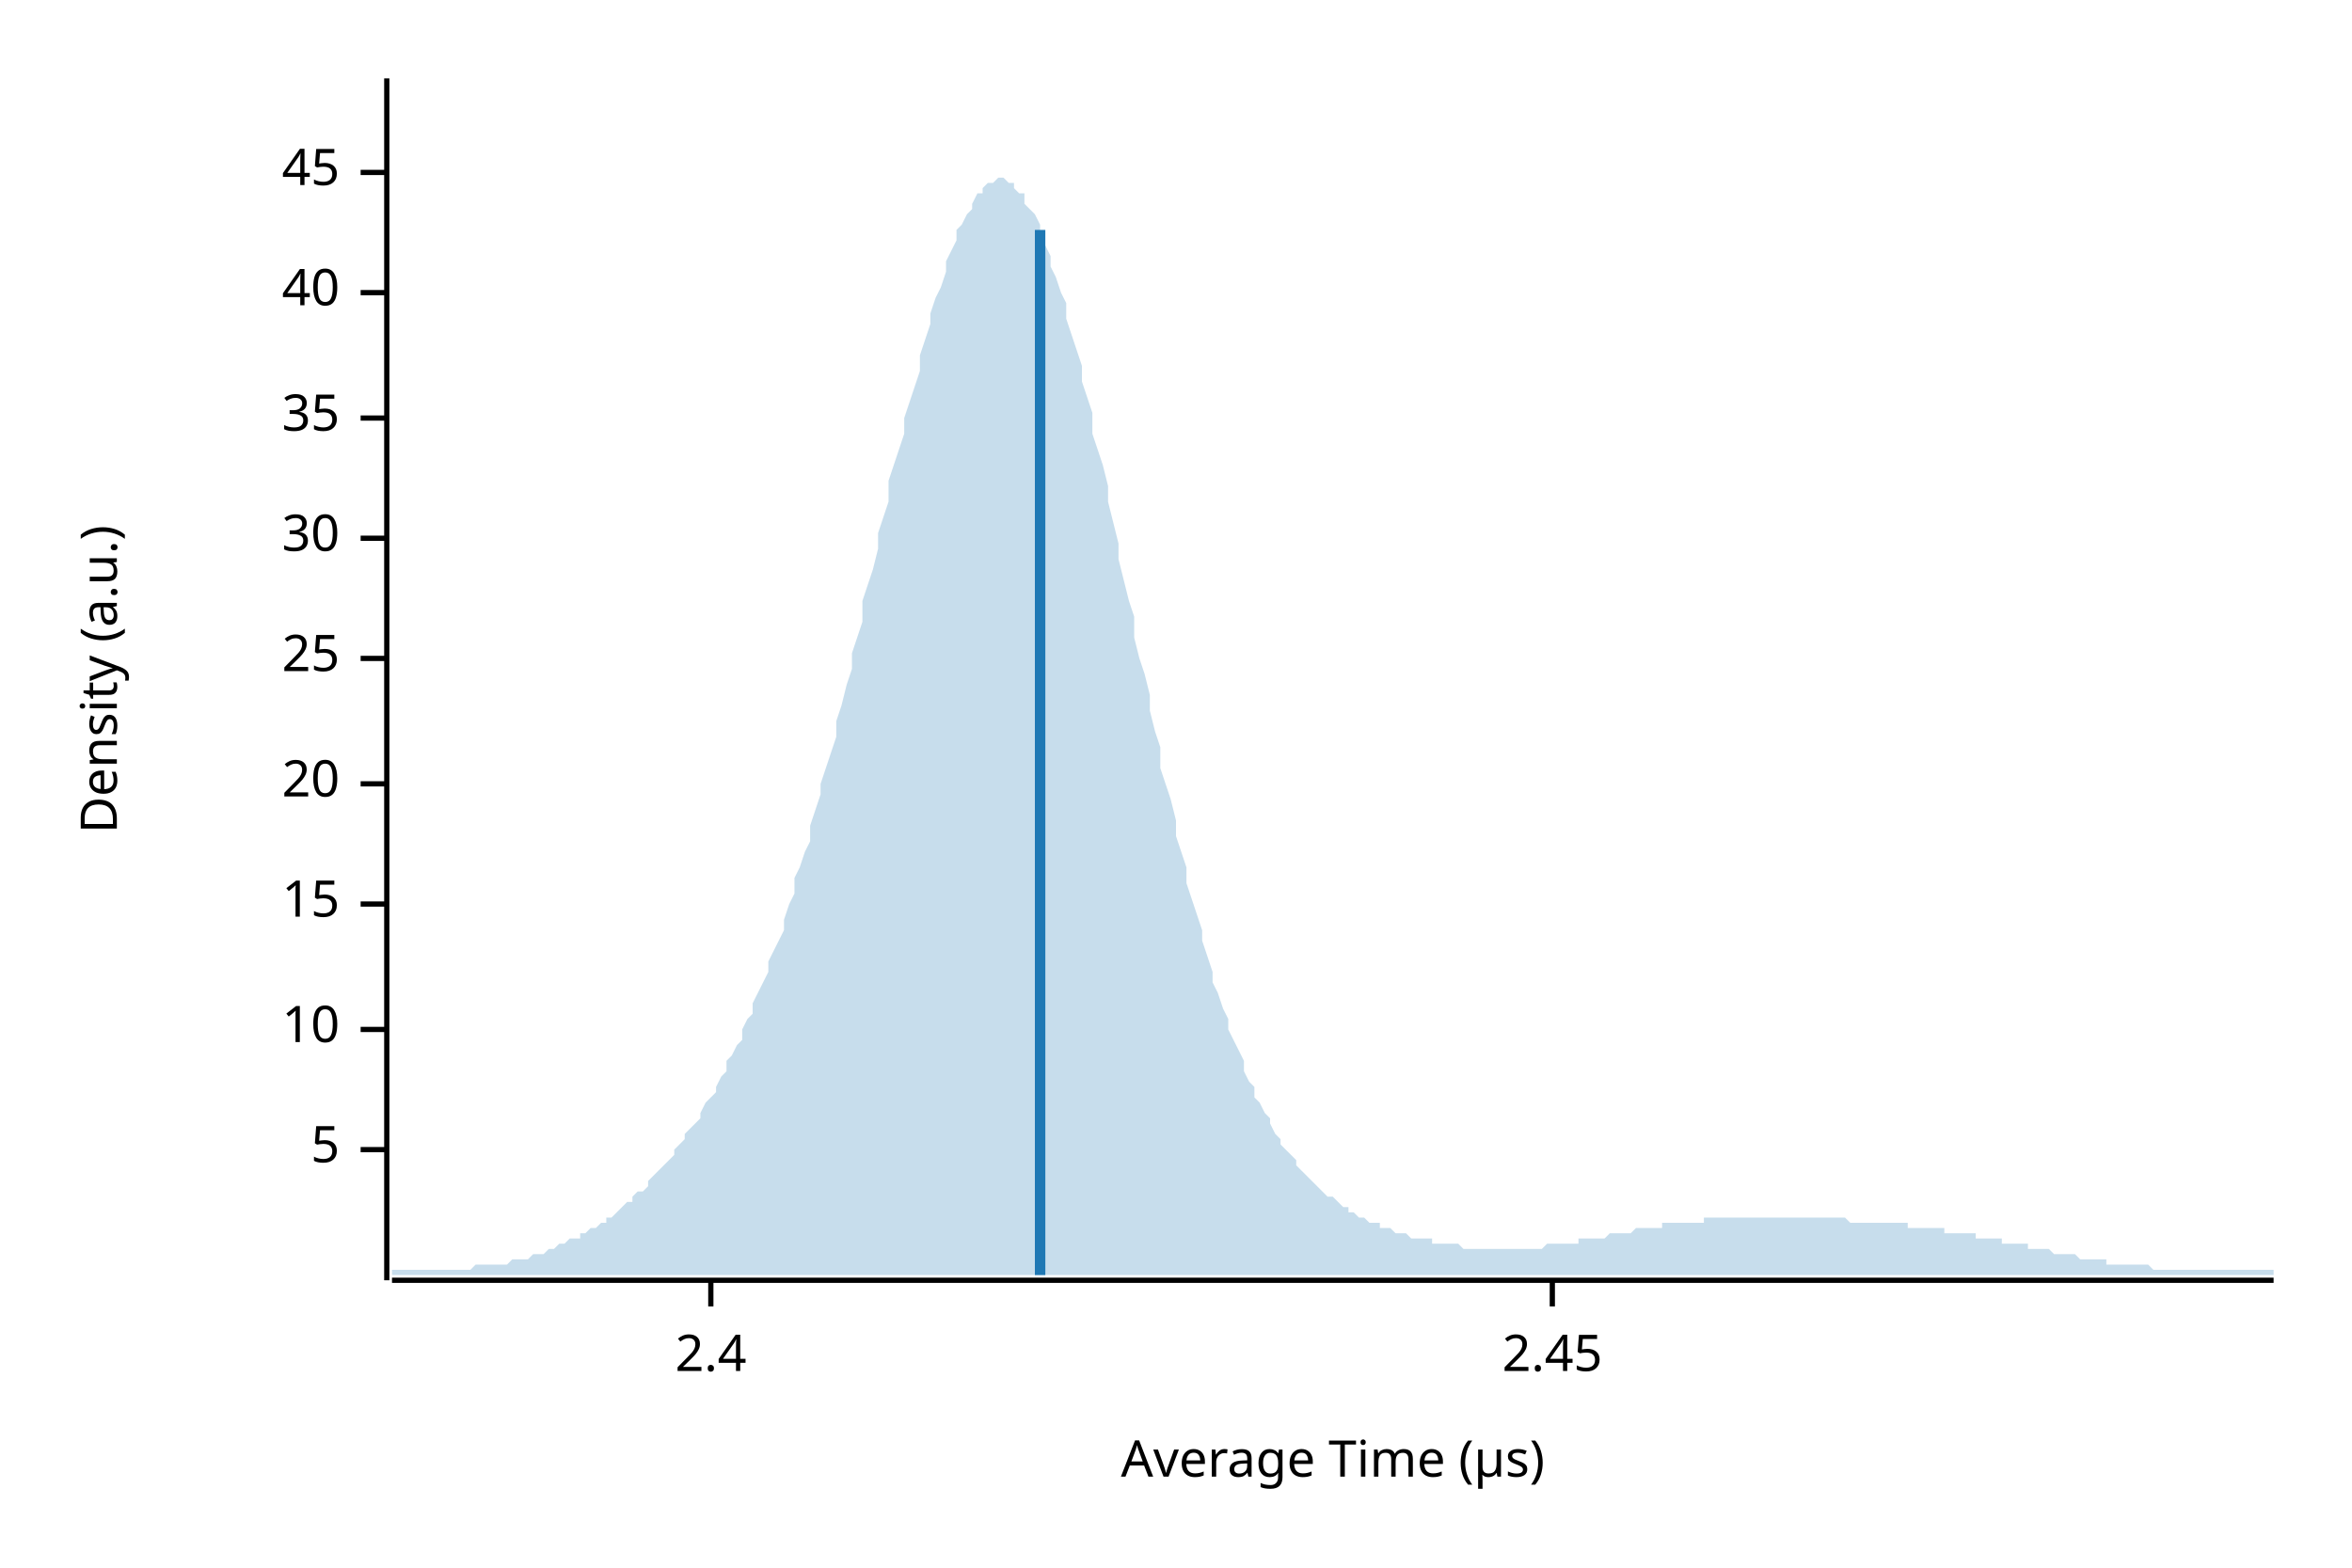
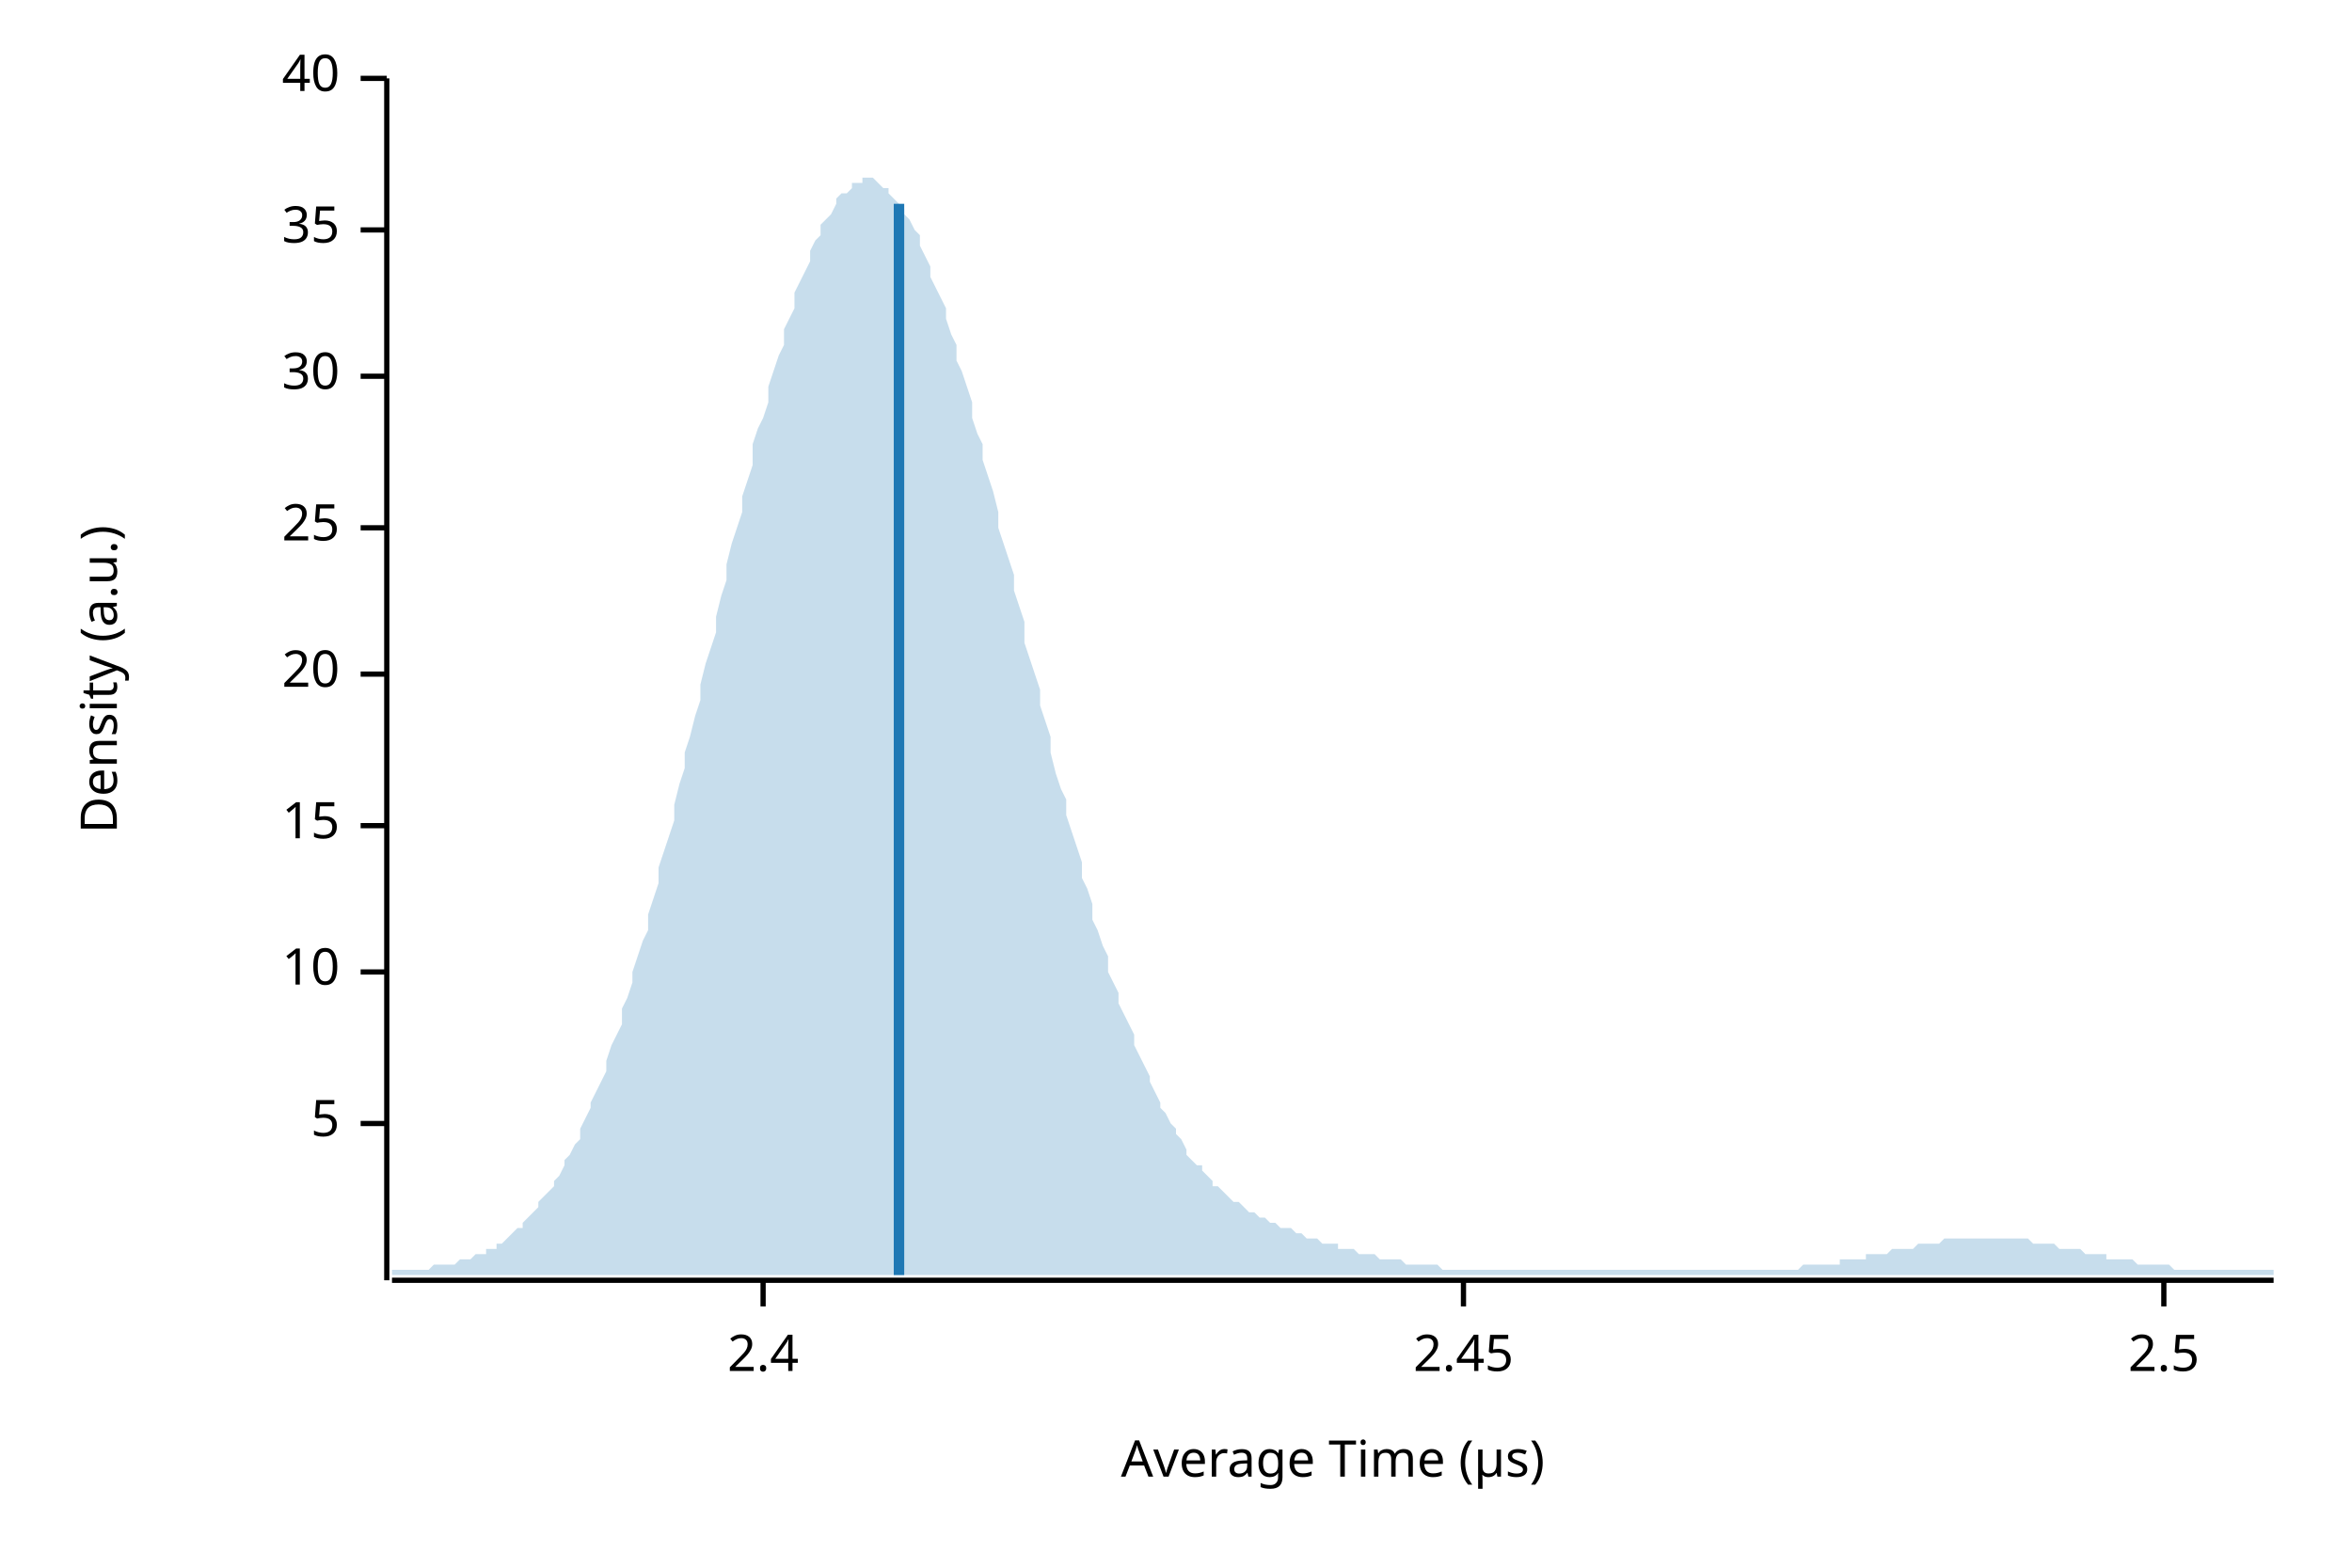
<svg xmlns="http://www.w3.org/2000/svg" width="450" height="300" viewBox="0 0 450 300">
  <text x="15" y="130" dy="0.76em" text-anchor="middle" font-family="sans-serif" font-size="9.677" opacity="1" fill="#000000" transform="rotate(270, 15, 130)">
Density (a.u.)
</text>
  <text x="255" y="285" dy="-0.5ex" text-anchor="middle" font-family="sans-serif" font-size="9.677" opacity="1" fill="#000000">
Average Time (µs)
</text>
  <polyline fill="none" opacity="1" stroke="#000000" stroke-width="1" points="74,15 74,245 " />
-   <text x="65" y="220" dy="0.5ex" text-anchor="end" font-family="sans-serif" font-size="9.677" opacity="1" fill="#000000">
+   <text x="65" y="215" dy="0.5ex" text-anchor="end" font-family="sans-serif" font-size="9.677" opacity="1" fill="#000000">
5
</text>
-   <polyline fill="none" opacity="1" stroke="#000000" stroke-width="1" points="69,220 74,220 " />
-   <text x="65" y="197" dy="0.5ex" text-anchor="end" font-family="sans-serif" font-size="9.677" opacity="1" fill="#000000">
+   <polyline fill="none" opacity="1" stroke="#000000" stroke-width="1" points="69,215 74,215 " />
+   <text x="65" y="186" dy="0.5ex" text-anchor="end" font-family="sans-serif" font-size="9.677" opacity="1" fill="#000000">
10
</text>
-   <polyline fill="none" opacity="1" stroke="#000000" stroke-width="1" points="69,197 74,197 " />
-   <text x="65" y="173" dy="0.5ex" text-anchor="end" font-family="sans-serif" font-size="9.677" opacity="1" fill="#000000">
+   <polyline fill="none" opacity="1" stroke="#000000" stroke-width="1" points="69,186 74,186 " />
+   <text x="65" y="158" dy="0.5ex" text-anchor="end" font-family="sans-serif" font-size="9.677" opacity="1" fill="#000000">
15
</text>
-   <polyline fill="none" opacity="1" stroke="#000000" stroke-width="1" points="69,173 74,173 " />
-   <text x="65" y="150" dy="0.5ex" text-anchor="end" font-family="sans-serif" font-size="9.677" opacity="1" fill="#000000">
+   <polyline fill="none" opacity="1" stroke="#000000" stroke-width="1" points="69,158 74,158 " />
+   <text x="65" y="129" dy="0.5ex" text-anchor="end" font-family="sans-serif" font-size="9.677" opacity="1" fill="#000000">
20
</text>
-   <polyline fill="none" opacity="1" stroke="#000000" stroke-width="1" points="69,150 74,150 " />
-   <text x="65" y="126" dy="0.5ex" text-anchor="end" font-family="sans-serif" font-size="9.677" opacity="1" fill="#000000">
+   <polyline fill="none" opacity="1" stroke="#000000" stroke-width="1" points="69,129 74,129 " />
+   <text x="65" y="101" dy="0.5ex" text-anchor="end" font-family="sans-serif" font-size="9.677" opacity="1" fill="#000000">
25
</text>
-   <polyline fill="none" opacity="1" stroke="#000000" stroke-width="1" points="69,126 74,126 " />
-   <text x="65" y="103" dy="0.5ex" text-anchor="end" font-family="sans-serif" font-size="9.677" opacity="1" fill="#000000">
+   <polyline fill="none" opacity="1" stroke="#000000" stroke-width="1" points="69,101 74,101 " />
+   <text x="65" y="72" dy="0.5ex" text-anchor="end" font-family="sans-serif" font-size="9.677" opacity="1" fill="#000000">
30
</text>
-   <polyline fill="none" opacity="1" stroke="#000000" stroke-width="1" points="69,103 74,103 " />
-   <text x="65" y="80" dy="0.5ex" text-anchor="end" font-family="sans-serif" font-size="9.677" opacity="1" fill="#000000">
+   <polyline fill="none" opacity="1" stroke="#000000" stroke-width="1" points="69,72 74,72 " />
+   <text x="65" y="44" dy="0.5ex" text-anchor="end" font-family="sans-serif" font-size="9.677" opacity="1" fill="#000000">
35
</text>
-   <polyline fill="none" opacity="1" stroke="#000000" stroke-width="1" points="69,80 74,80 " />
-   <text x="65" y="56" dy="0.5ex" text-anchor="end" font-family="sans-serif" font-size="9.677" opacity="1" fill="#000000">
+   <polyline fill="none" opacity="1" stroke="#000000" stroke-width="1" points="69,44 74,44 " />
+   <text x="65" y="15" dy="0.5ex" text-anchor="end" font-family="sans-serif" font-size="9.677" opacity="1" fill="#000000">
40
</text>
-   <polyline fill="none" opacity="1" stroke="#000000" stroke-width="1" points="69,56 74,56 " />
-   <text x="65" y="33" dy="0.5ex" text-anchor="end" font-family="sans-serif" font-size="9.677" opacity="1" fill="#000000">
- 45
- </text>
-   <polyline fill="none" opacity="1" stroke="#000000" stroke-width="1" points="69,33 74,33 " />
+   <polyline fill="none" opacity="1" stroke="#000000" stroke-width="1" points="69,15 74,15 " />
  <polyline fill="none" opacity="1" stroke="#000000" stroke-width="1" points="75,245 435,245 " />
-   <text x="136" y="255" dy="0.76em" text-anchor="middle" font-family="sans-serif" font-size="9.677" opacity="1" fill="#000000">
+   <text x="146" y="255" dy="0.76em" text-anchor="middle" font-family="sans-serif" font-size="9.677" opacity="1" fill="#000000">
2.4
</text>
-   <polyline fill="none" opacity="1" stroke="#000000" stroke-width="1" points="136,245 136,250 " />
-   <text x="297" y="255" dy="0.76em" text-anchor="middle" font-family="sans-serif" font-size="9.677" opacity="1" fill="#000000">
+   <polyline fill="none" opacity="1" stroke="#000000" stroke-width="1" points="146,245 146,250 " />
+   <text x="280" y="255" dy="0.76em" text-anchor="middle" font-family="sans-serif" font-size="9.677" opacity="1" fill="#000000">
2.45
</text>
-   <polyline fill="none" opacity="1" stroke="#000000" stroke-width="1" points="297,245 297,250 " />
-   <polygon opacity="0.25" fill="#1F78B4" points="75,243 75,243 76,243 77,243 77,243 78,243 79,243 80,243 80,243 81,243 82,243 82,243 83,243 84,243 85,243 85,243 86,243 87,243 87,243 88,243 89,243 90,243 90,243 91,242 92,242 93,242 93,242 94,242 95,242 95,242 96,242 97,242 98,241 98,241 99,241 100,241 100,241 101,241 102,240 103,240 103,240 104,240 105,239 106,239 106,239 107,238 108,238 108,238 109,237 110,237 111,237 111,236 112,236 113,235 113,235 114,235 115,234 116,234 116,233 117,233 118,232 119,231 119,231 120,230 121,230 121,229 122,228 123,228 124,227 124,226 125,225 126,224 126,224 127,223 128,222 129,221 129,220 130,219 131,218 131,217 132,216 133,215 134,214 134,213 135,211 136,210 137,209 137,208 138,206 139,205 139,203 140,202 141,200 142,199 142,197 143,195 144,194 144,192 145,190 146,188 147,186 147,184 148,182 149,180 150,178 150,176 151,173 152,171 152,168 153,166 154,163 155,161 155,158 156,155 157,152 157,150 158,147 159,144 160,141 160,138 161,135 162,131 163,128 163,125 164,122 165,119 165,115 166,112 167,109 168,105 168,102 169,99 170,96 170,92 171,89 172,86 173,83 173,80 174,77 175,74 176,71 176,68 177,65 178,62 178,60 179,57 180,55 181,52 181,50 182,48 183,46 183,44 184,43 185,41 186,40 186,39 187,37 188,37 188,36 189,35 190,35 191,34 191,34 192,34 193,35 194,35 194,36 195,37 196,37 196,39 197,40 198,41 199,43 199,45 200,47 201,49 201,51 202,53 203,56 204,58 204,61 205,64 206,67 207,70 207,73 208,76 209,79 209,83 210,86 211,89 212,93 212,96 213,100 214,104 214,107 215,111 216,115 217,118 217,122 218,126 219,129 220,133 220,136 221,140 222,143 222,147 223,150 224,153 225,157 225,160 226,163 227,166 227,169 228,172 229,175 230,178 230,180 231,183 232,186 232,188 233,190 234,193 235,195 235,197 236,199 237,201 238,203 238,205 239,207 240,208 240,210 241,211 242,213 243,214 243,215 244,217 245,218 245,219 246,220 247,221 248,222 248,223 249,224 250,225 251,226 251,226 252,227 253,228 253,228 254,229 255,229 256,230 256,230 257,231 258,231 258,232 259,232 260,233 261,233 261,233 262,234 263,234 264,234 264,235 265,235 266,235 266,235 267,236 268,236 269,236 269,236 270,237 271,237 271,237 272,237 273,237 274,237 274,238 275,238 276,238 277,238 277,238 278,238 279,238 279,238 280,239 281,239 282,239 282,239 283,239 284,239 284,239 285,239 286,239 287,239 287,239 288,239 289,239 289,239 290,239 291,239 292,239 292,239 293,239 294,239 295,239 295,239 296,238 297,238 297,238 298,238 299,238 300,238 300,238 301,238 302,238 302,237 303,237 304,237 305,237 305,237 306,237 307,237 308,236 308,236 309,236 310,236 310,236 311,236 312,236 313,235 313,235 314,235 315,235 315,235 316,235 317,235 318,235 318,234 319,234 320,234 321,234 321,234 322,234 323,234 323,234 324,234 325,234 326,234 326,233 327,233 328,233 328,233 329,233 330,233 331,233 331,233 332,233 333,233 333,233 334,233 335,233 336,233 336,233 337,233 338,233 339,233 339,233 340,233 341,233 341,233 342,233 343,233 344,233 344,233 345,233 346,233 346,233 347,233 348,233 349,233 349,233 350,233 351,233 352,233 352,233 353,233 354,234 354,234 355,234 356,234 357,234 357,234 358,234 359,234 359,234 360,234 361,234 362,234 362,234 363,234 364,234 365,234 365,235 366,235 367,235 367,235 368,235 369,235 370,235 370,235 371,235 372,235 372,236 373,236 374,236 375,236 375,236 376,236 377,236 378,236 378,237 379,237 380,237 380,237 381,237 382,237 383,237 383,238 384,238 385,238 385,238 386,238 387,238 388,238 388,239 389,239 390,239 390,239 391,239 392,239 393,240 393,240 394,240 395,240 396,240 396,240 397,240 398,241 398,241 399,241 400,241 401,241 401,241 402,241 403,241 403,242 404,242 405,242 406,242 406,242 407,242 408,242 409,242 409,242 410,242 411,242 411,242 412,243 413,243 414,243 414,243 415,243 416,243 416,243 417,243 418,243 419,243 419,243 420,243 421,243 422,243 422,243 423,243 424,243 424,243 425,243 426,243 427,243 427,243 428,243 429,243 429,243 430,243 431,243 432,243 432,243 433,243 434,243 435,243 435,244 75,244 " />
-   <polyline fill="none" opacity="1" stroke="#1F78B4" stroke-width="2" points="199,244 199,44 " />
+   <polyline fill="none" opacity="1" stroke="#000000" stroke-width="1" points="280,245 280,250 " />
+   <text x="414" y="255" dy="0.76em" text-anchor="middle" font-family="sans-serif" font-size="9.677" opacity="1" fill="#000000">
+ 2.5
+ </text>
+   <polyline fill="none" opacity="1" stroke="#000000" stroke-width="1" points="414,245 414,250 " />
+   <polygon opacity="0.25" fill="#1F78B4" points="75,243 75,243 76,243 77,243 77,243 78,243 79,243 80,243 80,243 81,243 82,243 82,243 83,242 84,242 85,242 85,242 86,242 87,242 87,242 88,241 89,241 90,241 90,241 91,240 92,240 93,240 93,239 94,239 95,239 95,238 96,238 97,237 98,236 98,236 99,235 100,235 100,234 101,233 102,232 103,231 103,230 104,229 105,228 106,227 106,226 107,225 108,223 108,222 109,221 110,219 111,218 111,216 112,214 113,212 113,211 114,209 115,207 116,205 116,203 117,200 118,198 119,196 119,193 120,191 121,188 121,186 122,183 123,180 124,178 124,175 125,172 126,169 126,166 127,163 128,160 129,157 129,154 130,150 131,147 131,144 132,141 133,137 134,134 134,131 135,127 136,124 137,121 137,118 138,114 139,111 139,108 140,104 141,101 142,98 142,95 143,92 144,89 144,85 145,82 146,80 147,77 147,74 148,71 149,68 150,66 150,63 151,61 152,59 152,56 153,54 154,52 155,50 155,48 156,46 157,45 157,43 158,42 159,41 160,39 160,38 161,37 162,37 163,36 163,35 164,35 165,35 165,34 166,34 167,34 168,35 168,35 169,36 170,36 170,37 171,38 172,39 173,40 173,41 174,42 175,44 176,45 176,47 177,49 178,51 178,53 179,55 180,57 181,59 181,61 182,64 183,66 183,69 184,71 185,74 186,77 186,80 187,83 188,85 188,88 189,91 190,94 191,98 191,101 192,104 193,107 194,110 194,113 195,116 196,119 196,123 197,126 198,129 199,132 199,135 200,138 201,141 201,144 202,148 203,151 204,153 204,156 205,159 206,162 207,165 207,168 208,170 209,173 209,176 210,178 211,181 212,183 212,186 213,188 214,190 214,192 215,194 216,196 217,198 217,200 218,202 219,204 220,206 220,207 221,209 222,211 222,212 223,213 224,215 225,216 225,217 226,218 227,220 227,221 228,222 229,223 230,223 230,224 231,225 232,226 232,227 233,227 234,228 235,229 235,229 236,230 237,230 238,231 238,231 239,232 240,232 240,232 241,233 242,233 243,234 243,234 244,234 245,235 245,235 246,235 247,235 248,236 248,236 249,236 250,237 251,237 251,237 252,237 253,238 253,238 254,238 255,238 256,238 256,239 257,239 258,239 258,239 259,239 260,240 261,240 261,240 262,240 263,240 264,241 264,241 265,241 266,241 266,241 267,241 268,241 269,242 269,242 270,242 271,242 271,242 272,242 273,242 274,242 274,242 275,242 276,243 277,243 277,243 278,243 279,243 279,243 280,243 281,243 282,243 282,243 283,243 284,243 284,243 285,243 286,243 287,243 287,243 288,243 289,243 289,243 290,243 291,243 292,243 292,243 293,243 294,243 295,243 295,243 296,243 297,243 297,243 298,243 299,243 300,243 300,243 301,243 302,243 302,243 303,243 304,243 305,243 305,243 306,243 307,243 308,243 308,243 309,243 310,243 310,243 311,243 312,243 313,243 313,243 314,243 315,243 315,243 316,243 317,243 318,243 318,243 319,243 320,243 321,243 321,243 322,243 323,243 323,243 324,243 325,243 326,243 326,243 327,243 328,243 328,243 329,243 330,243 331,243 331,243 332,243 333,243 333,243 334,243 335,243 336,243 336,243 337,243 338,243 339,243 339,243 340,243 341,243 341,243 342,243 343,243 344,243 344,243 345,242 346,242 346,242 347,242 348,242 349,242 349,242 350,242 351,242 352,242 352,241 353,241 354,241 354,241 355,241 356,241 357,241 357,240 358,240 359,240 359,240 360,240 361,240 362,239 362,239 363,239 364,239 365,239 365,239 366,239 367,238 367,238 368,238 369,238 370,238 370,238 371,238 372,237 372,237 373,237 374,237 375,237 375,237 376,237 377,237 378,237 378,237 379,237 380,237 380,237 381,237 382,237 383,237 383,237 384,237 385,237 385,237 386,237 387,237 388,237 388,237 389,238 390,238 390,238 391,238 392,238 393,238 393,238 394,239 395,239 396,239 396,239 397,239 398,239 398,239 399,240 400,240 401,240 401,240 402,240 403,240 403,241 404,241 405,241 406,241 406,241 407,241 408,241 409,242 409,242 410,242 411,242 411,242 412,242 413,242 414,242 414,242 415,242 416,243 416,243 417,243 418,243 419,243 419,243 420,243 421,243 422,243 422,243 423,243 424,243 424,243 425,243 426,243 427,243 427,243 428,243 429,243 429,243 430,243 431,243 432,243 432,243 433,243 434,243 435,243 435,244 75,244 " />
+   <polyline fill="none" opacity="1" stroke="#1F78B4" stroke-width="2" points="172,244 172,39 " />
</svg>
